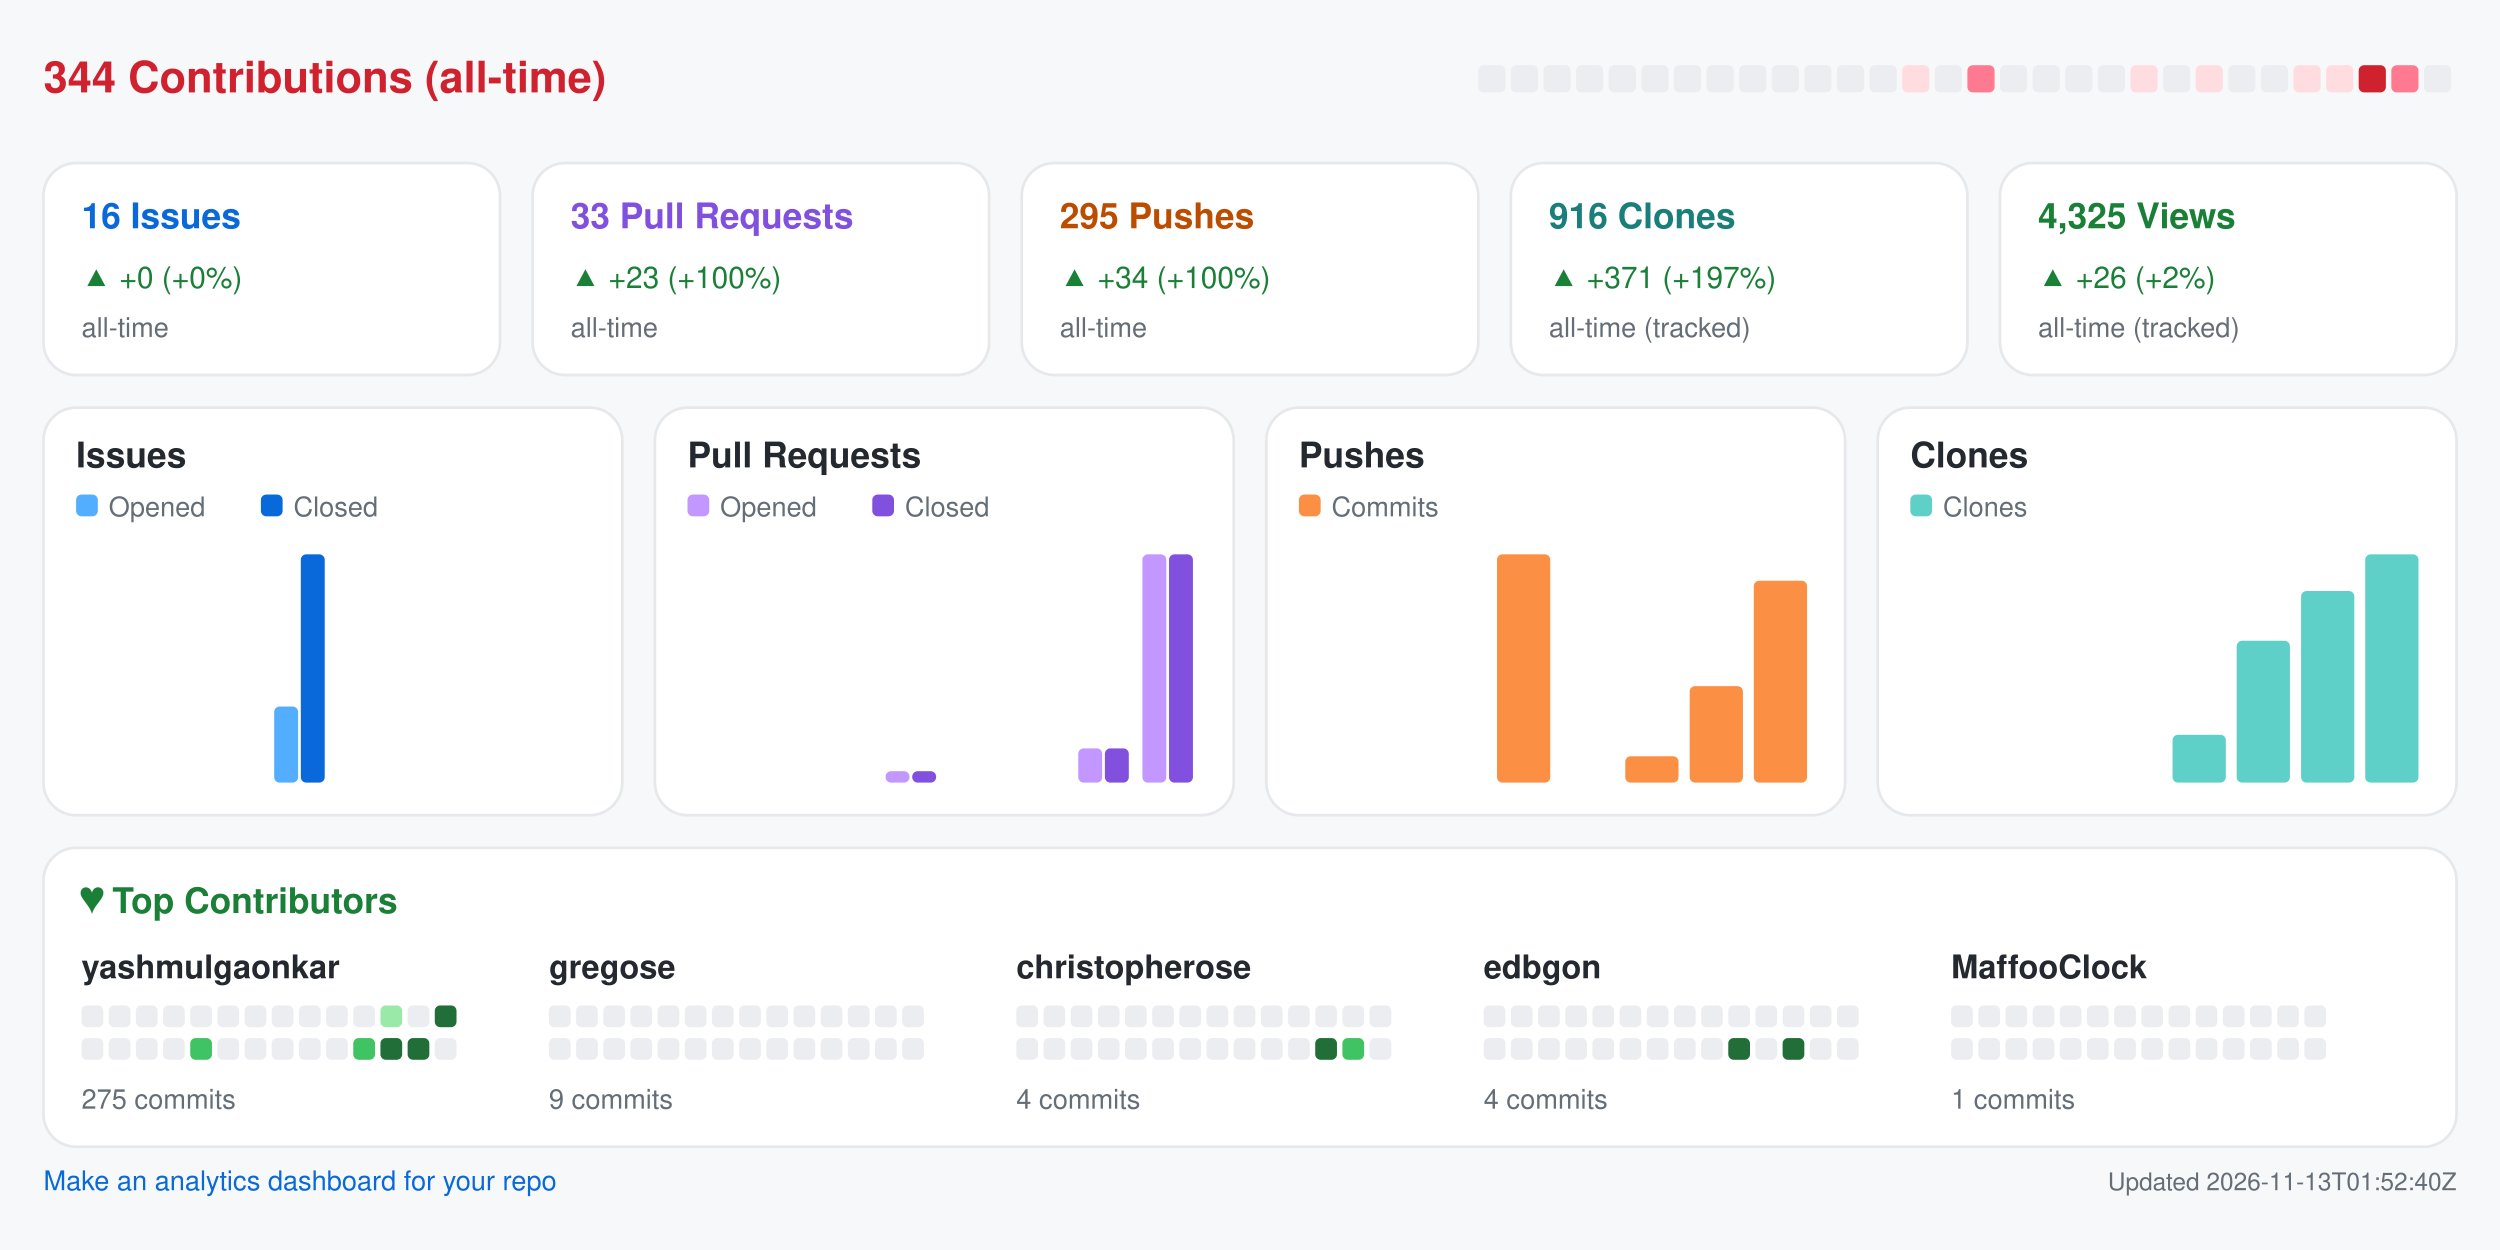
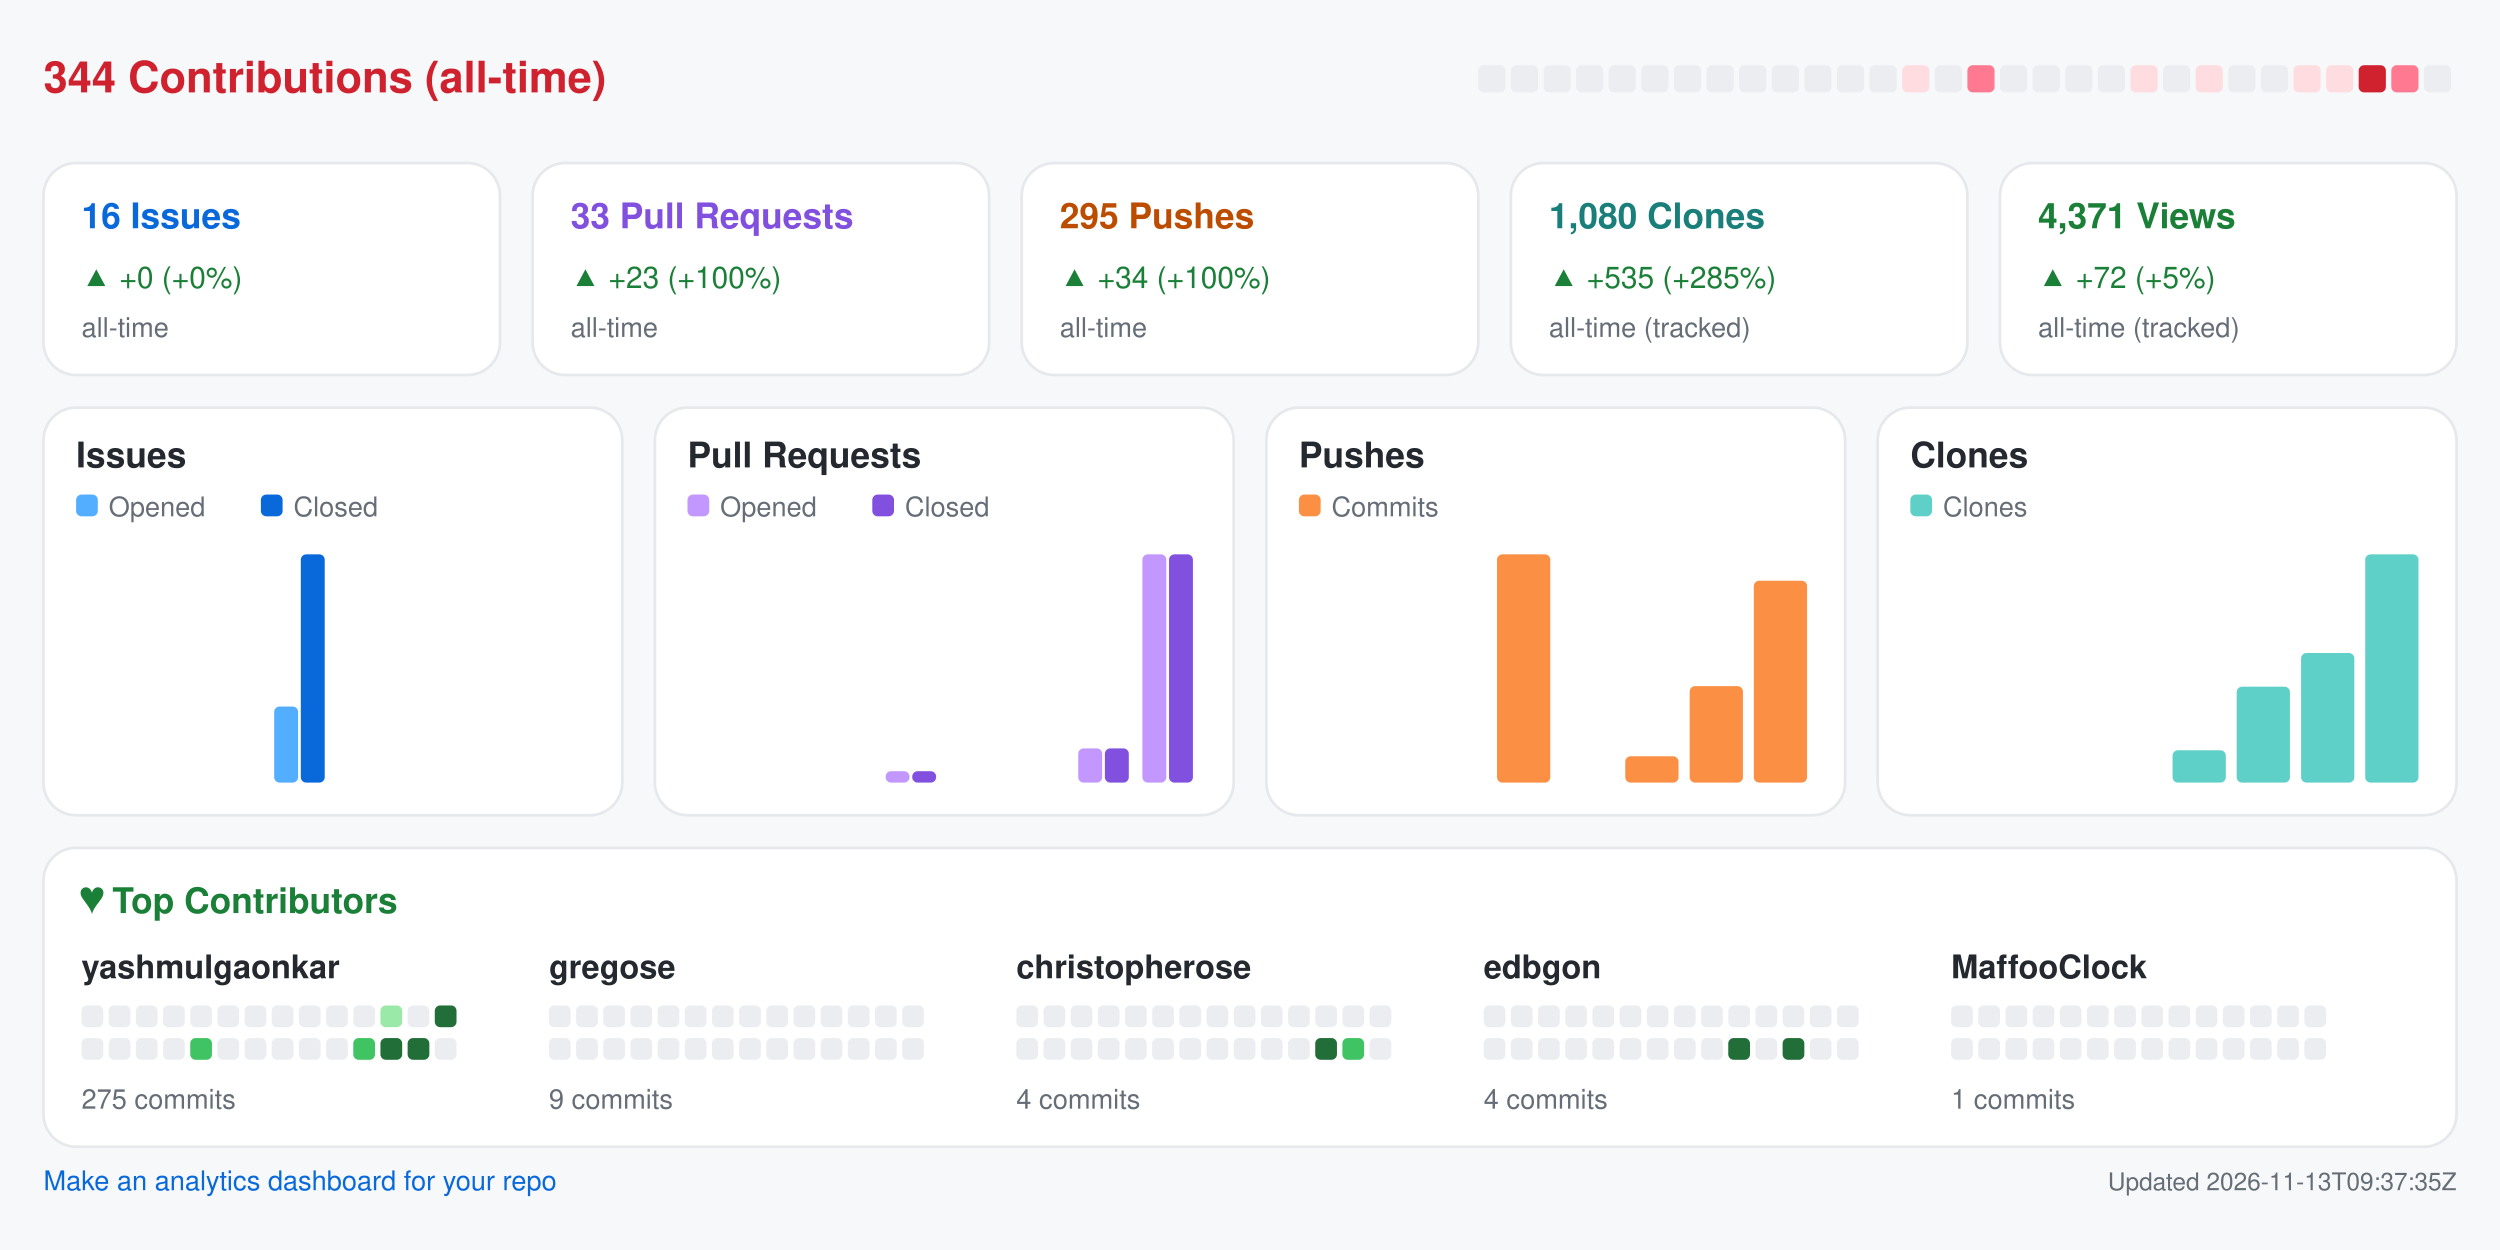
<svg xmlns="http://www.w3.org/2000/svg" width="920" height="460" viewBox="0 0 920 460" role="img" aria-label="Repository analytics for yashmulgaonkar/halo">
  <rect x="0.0" y="0.0" width="920.0" height="460.0" rx="0" fill="#f6f8fa" />
  <text x="16.0" y="34.0" fill="#cf222e" font-size="16" font-family="-apple-system,BlinkMacSystemFont,Segoe UI,Helvetica,Arial,sans-serif" font-weight="600" text-anchor="start">344 Contributions (all-time)</text>
  <rect x="544.0" y="24.0" width="10.0" height="10.0" rx="2" fill="#ebedf0" />
  <rect x="556.0" y="24.0" width="10.0" height="10.0" rx="2" fill="#ebedf0" />
  <rect x="568.0" y="24.0" width="10.0" height="10.0" rx="2" fill="#ebedf0" />
  <rect x="580.0" y="24.0" width="10.0" height="10.0" rx="2" fill="#ebedf0" />
  <rect x="592.0" y="24.0" width="10.0" height="10.0" rx="2" fill="#ebedf0" />
  <rect x="604.0" y="24.0" width="10.0" height="10.0" rx="2" fill="#ebedf0" />
  <rect x="616.0" y="24.0" width="10.0" height="10.0" rx="2" fill="#ebedf0" />
  <rect x="628.0" y="24.0" width="10.0" height="10.0" rx="2" fill="#ebedf0" />
  <rect x="640.0" y="24.0" width="10.0" height="10.0" rx="2" fill="#ebedf0" />
  <rect x="652.0" y="24.0" width="10.0" height="10.0" rx="2" fill="#ebedf0" />
  <rect x="664.0" y="24.0" width="10.0" height="10.0" rx="2" fill="#ebedf0" />
  <rect x="676.0" y="24.0" width="10.0" height="10.0" rx="2" fill="#ebedf0" />
  <rect x="688.0" y="24.0" width="10.0" height="10.0" rx="2" fill="#ebedf0" />
  <rect x="700.0" y="24.0" width="10.0" height="10.0" rx="2" fill="#ffdce0" />
  <rect x="712.0" y="24.0" width="10.0" height="10.0" rx="2" fill="#ebedf0" />
  <rect x="724.0" y="24.0" width="10.0" height="10.0" rx="2" fill="#ff7a90" />
  <rect x="736.0" y="24.0" width="10.0" height="10.0" rx="2" fill="#ebedf0" />
  <rect x="748.0" y="24.0" width="10.0" height="10.0" rx="2" fill="#ebedf0" />
  <rect x="760.0" y="24.0" width="10.0" height="10.0" rx="2" fill="#ebedf0" />
  <rect x="772.0" y="24.0" width="10.0" height="10.0" rx="2" fill="#ebedf0" />
  <rect x="784.0" y="24.0" width="10.0" height="10.0" rx="2" fill="#ffdce0" />
  <rect x="796.0" y="24.0" width="10.0" height="10.0" rx="2" fill="#ebedf0" />
  <rect x="808.0" y="24.0" width="10.0" height="10.0" rx="2" fill="#ffdce0" />
  <rect x="820.0" y="24.0" width="10.0" height="10.0" rx="2" fill="#ebedf0" />
  <rect x="832.0" y="24.0" width="10.0" height="10.0" rx="2" fill="#ebedf0" />
  <rect x="844.0" y="24.0" width="10.0" height="10.0" rx="2" fill="#ffdce0" />
  <rect x="856.0" y="24.0" width="10.0" height="10.0" rx="2" fill="#ffdce0" />
  <rect x="868.0" y="24.0" width="10.0" height="10.0" rx="2" fill="#cf222e" />
  <rect x="880.0" y="24.0" width="10.0" height="10.0" rx="2" fill="#ff7a90" />
  <rect x="892.0" y="24.0" width="10.0" height="10.0" rx="2" fill="#ebedf0" />
  <rect x="16.0" y="60.0" width="168.0" height="78.0" rx="12" fill="#ffffff" stroke="#e6e8eb" />
  <text x="30.0" y="84.0" fill="#0969da" font-size="13" font-family="-apple-system,BlinkMacSystemFont,Segoe UI,Helvetica,Arial,sans-serif" font-weight="600" text-anchor="start">16 Issues</text>
  <text x="30.0" y="106.0" fill="#1a7f37" font-size="11" font-family="-apple-system,BlinkMacSystemFont,Segoe UI,Helvetica,Arial,sans-serif" font-weight="400" text-anchor="start">▲ +0 (+0%)</text>
  <text x="30.0" y="124.0" fill="#656d76" font-size="10" font-family="-apple-system,BlinkMacSystemFont,Segoe UI,Helvetica,Arial,sans-serif" font-weight="400" text-anchor="start">all-time</text>
  <rect x="196.0" y="60.0" width="168.0" height="78.0" rx="12" fill="#ffffff" stroke="#e6e8eb" />
  <text x="210.0" y="84.0" fill="#8250df" font-size="13" font-family="-apple-system,BlinkMacSystemFont,Segoe UI,Helvetica,Arial,sans-serif" font-weight="600" text-anchor="start">33 Pull Requests</text>
  <text x="210.0" y="106.0" fill="#1a7f37" font-size="11" font-family="-apple-system,BlinkMacSystemFont,Segoe UI,Helvetica,Arial,sans-serif" font-weight="400" text-anchor="start">▲ +23 (+100%)</text>
  <text x="210.0" y="124.0" fill="#656d76" font-size="10" font-family="-apple-system,BlinkMacSystemFont,Segoe UI,Helvetica,Arial,sans-serif" font-weight="400" text-anchor="start">all-time</text>
  <rect x="376.0" y="60.0" width="168.0" height="78.0" rx="12" fill="#ffffff" stroke="#e6e8eb" />
  <text x="390.0" y="84.0" fill="#bc4c00" font-size="13" font-family="-apple-system,BlinkMacSystemFont,Segoe UI,Helvetica,Arial,sans-serif" font-weight="600" text-anchor="start">295 Pushes</text>
  <text x="390.0" y="106.0" fill="#1a7f37" font-size="11" font-family="-apple-system,BlinkMacSystemFont,Segoe UI,Helvetica,Arial,sans-serif" font-weight="400" text-anchor="start">▲ +34 (+100%)</text>
  <text x="390.0" y="124.0" fill="#656d76" font-size="10" font-family="-apple-system,BlinkMacSystemFont,Segoe UI,Helvetica,Arial,sans-serif" font-weight="400" text-anchor="start">all-time</text>
  <rect x="556.0" y="60.0" width="168.0" height="78.0" rx="12" fill="#ffffff" stroke="#e6e8eb" />
-   <text x="570.0" y="84.0" fill="#1a7f7a" font-size="13" font-family="-apple-system,BlinkMacSystemFont,Segoe UI,Helvetica,Arial,sans-serif" font-weight="600" text-anchor="start">916 Clones</text>
-   <text x="570.0" y="106.0" fill="#1a7f37" font-size="11" font-family="-apple-system,BlinkMacSystemFont,Segoe UI,Helvetica,Arial,sans-serif" font-weight="400" text-anchor="start">▲ +371 (+197%)</text>
+   <text x="570.0" y="84.0" fill="#1a7f7a" font-size="13" font-family="-apple-system,BlinkMacSystemFont,Segoe UI,Helvetica,Arial,sans-serif" font-weight="600" text-anchor="start">1,080 Clones</text>
+   <text x="570.0" y="106.0" fill="#1a7f37" font-size="11" font-family="-apple-system,BlinkMacSystemFont,Segoe UI,Helvetica,Arial,sans-serif" font-weight="400" text-anchor="start">▲ +535 (+285%)</text>
  <text x="570.0" y="124.0" fill="#656d76" font-size="10" font-family="-apple-system,BlinkMacSystemFont,Segoe UI,Helvetica,Arial,sans-serif" font-weight="400" text-anchor="start">all-time (tracked)</text>
  <rect x="736.0" y="60.0" width="168.0" height="78.0" rx="12" fill="#ffffff" stroke="#e6e8eb" />
-   <text x="750.0" y="84.0" fill="#1a7f37" font-size="13" font-family="-apple-system,BlinkMacSystemFont,Segoe UI,Helvetica,Arial,sans-serif" font-weight="600" text-anchor="start">4,325 Views</text>
-   <text x="750.0" y="106.0" fill="#1a7f37" font-size="11" font-family="-apple-system,BlinkMacSystemFont,Segoe UI,Helvetica,Arial,sans-serif" font-weight="400" text-anchor="start">▲ +26 (+2%)</text>
+   <text x="750.0" y="84.0" fill="#1a7f37" font-size="13" font-family="-apple-system,BlinkMacSystemFont,Segoe UI,Helvetica,Arial,sans-serif" font-weight="600" text-anchor="start">4,371 Views</text>
+   <text x="750.0" y="106.0" fill="#1a7f37" font-size="11" font-family="-apple-system,BlinkMacSystemFont,Segoe UI,Helvetica,Arial,sans-serif" font-weight="400" text-anchor="start">▲ +72 (+5%)</text>
  <text x="750.0" y="124.0" fill="#656d76" font-size="10" font-family="-apple-system,BlinkMacSystemFont,Segoe UI,Helvetica,Arial,sans-serif" font-weight="400" text-anchor="start">all-time (tracked)</text>
  <rect x="16.0" y="150.0" width="213.0" height="150.0" rx="12" fill="#ffffff" stroke="#e6e8eb" />
  <text x="28.0" y="172.0" fill="#24292f" font-size="13" font-family="-apple-system,BlinkMacSystemFont,Segoe UI,Helvetica,Arial,sans-serif" font-weight="600" text-anchor="start">Issues</text>
  <rect x="28.0" y="182.0" width="8.0" height="8.0" rx="2" fill="#54aeff" />
  <text x="40.0" y="190.0" fill="#656d76" font-size="10" font-family="-apple-system,BlinkMacSystemFont,Segoe UI,Helvetica,Arial,sans-serif" font-weight="400" text-anchor="start">Opened</text>
  <rect x="96.0" y="182.0" width="8.0" height="8.0" rx="2" fill="#0969da" />
  <text x="108.0" y="190.0" fill="#656d76" font-size="10" font-family="-apple-system,BlinkMacSystemFont,Segoe UI,Helvetica,Arial,sans-serif" font-weight="400" text-anchor="start">Closed</text>
  <rect x="30.0" y="288.0" width="8.8" height="0.0" rx="2" fill="#54aeff" />
  <rect x="39.8" y="288.0" width="8.8" height="0.0" rx="2" fill="#0969da" />
  <rect x="53.6" y="288.0" width="8.8" height="0.0" rx="2" fill="#54aeff" />
  <rect x="63.4" y="288.0" width="8.8" height="0.0" rx="2" fill="#0969da" />
  <rect x="77.2" y="288.0" width="8.8" height="0.0" rx="2" fill="#54aeff" />
  <rect x="87.1" y="288.0" width="8.8" height="0.0" rx="2" fill="#0969da" />
  <rect x="100.9" y="260.0" width="8.8" height="28.0" rx="2" fill="#54aeff" />
  <rect x="110.7" y="204.0" width="8.8" height="84.0" rx="2" fill="#0969da" />
  <rect x="124.5" y="288.0" width="8.8" height="0.0" rx="2" fill="#54aeff" />
  <rect x="134.3" y="288.0" width="8.8" height="0.0" rx="2" fill="#0969da" />
  <rect x="148.1" y="288.0" width="8.8" height="0.0" rx="2" fill="#54aeff" />
  <rect x="157.9" y="288.0" width="8.8" height="0.0" rx="2" fill="#0969da" />
  <rect x="171.8" y="288.0" width="8.8" height="0.0" rx="2" fill="#54aeff" />
  <rect x="181.6" y="288.0" width="8.8" height="0.0" rx="2" fill="#0969da" />
  <rect x="195.4" y="288.0" width="8.8" height="0.0" rx="2" fill="#54aeff" />
  <rect x="205.2" y="288.0" width="8.8" height="0.0" rx="2" fill="#0969da" />
  <rect x="241.0" y="150.0" width="213.0" height="150.0" rx="12" fill="#ffffff" stroke="#e6e8eb" />
  <text x="253.0" y="172.0" fill="#24292f" font-size="13" font-family="-apple-system,BlinkMacSystemFont,Segoe UI,Helvetica,Arial,sans-serif" font-weight="600" text-anchor="start">Pull Requests</text>
  <rect x="253.0" y="182.0" width="8.0" height="8.0" rx="2" fill="#c297ff" />
  <text x="265.0" y="190.0" fill="#656d76" font-size="10" font-family="-apple-system,BlinkMacSystemFont,Segoe UI,Helvetica,Arial,sans-serif" font-weight="400" text-anchor="start">Opened</text>
  <rect x="321.0" y="182.0" width="8.0" height="8.0" rx="2" fill="#8250df" />
  <text x="333.0" y="190.0" fill="#656d76" font-size="10" font-family="-apple-system,BlinkMacSystemFont,Segoe UI,Helvetica,Arial,sans-serif" font-weight="400" text-anchor="start">Closed</text>
  <rect x="255.0" y="288.0" width="8.8" height="0.0" rx="2" fill="#c297ff" />
  <rect x="264.8" y="288.0" width="8.8" height="0.0" rx="2" fill="#8250df" />
  <rect x="278.6" y="288.0" width="8.8" height="0.0" rx="2" fill="#c297ff" />
  <rect x="288.4" y="288.0" width="8.8" height="0.0" rx="2" fill="#8250df" />
  <rect x="302.2" y="288.0" width="8.8" height="0.0" rx="2" fill="#c297ff" />
  <rect x="312.1" y="288.0" width="8.8" height="0.0" rx="2" fill="#8250df" />
  <rect x="325.9" y="283.8" width="8.8" height="4.2" rx="2" fill="#c297ff" />
  <rect x="335.7" y="283.8" width="8.8" height="4.2" rx="2" fill="#8250df" />
  <rect x="349.5" y="288.0" width="8.8" height="0.0" rx="2" fill="#c297ff" />
  <rect x="359.3" y="288.0" width="8.8" height="0.0" rx="2" fill="#8250df" />
  <rect x="373.1" y="288.0" width="8.8" height="0.0" rx="2" fill="#c297ff" />
  <rect x="382.9" y="288.0" width="8.8" height="0.0" rx="2" fill="#8250df" />
  <rect x="396.8" y="275.4" width="8.8" height="12.6" rx="2" fill="#c297ff" />
  <rect x="406.6" y="275.4" width="8.8" height="12.6" rx="2" fill="#8250df" />
  <rect x="420.4" y="204.0" width="8.8" height="84.0" rx="2" fill="#c297ff" />
  <rect x="430.2" y="204.0" width="8.8" height="84.0" rx="2" fill="#8250df" />
  <rect x="466.0" y="150.0" width="213.0" height="150.0" rx="12" fill="#ffffff" stroke="#e6e8eb" />
  <text x="478.0" y="172.0" fill="#24292f" font-size="13" font-family="-apple-system,BlinkMacSystemFont,Segoe UI,Helvetica,Arial,sans-serif" font-weight="600" text-anchor="start">Pushes</text>
  <rect x="478.0" y="182.0" width="8.0" height="8.0" rx="2" fill="#fb8f44" />
  <text x="490.0" y="190.0" fill="#656d76" font-size="10" font-family="-apple-system,BlinkMacSystemFont,Segoe UI,Helvetica,Arial,sans-serif" font-weight="400" text-anchor="start">Commits</text>
  <rect x="480.0" y="288.0" width="19.6" height="0.0" rx="2" fill="#fb8f44" />
  <rect x="503.6" y="288.0" width="19.6" height="0.0" rx="2" fill="#fb8f44" />
  <rect x="527.2" y="288.0" width="19.6" height="0.0" rx="2" fill="#fb8f44" />
  <rect x="550.9" y="204.0" width="19.6" height="84.0" rx="2" fill="#fb8f44" />
  <rect x="574.5" y="288.0" width="19.6" height="0.0" rx="2" fill="#fb8f44" />
  <rect x="598.1" y="278.3" width="19.6" height="9.7" rx="2" fill="#fb8f44" />
  <rect x="621.8" y="252.5" width="19.6" height="35.5" rx="2" fill="#fb8f44" />
  <rect x="645.4" y="213.7" width="19.6" height="74.3" rx="2" fill="#fb8f44" />
  <rect x="691.0" y="150.0" width="213.0" height="150.0" rx="12" fill="#ffffff" stroke="#e6e8eb" />
  <text x="703.0" y="172.0" fill="#24292f" font-size="13" font-family="-apple-system,BlinkMacSystemFont,Segoe UI,Helvetica,Arial,sans-serif" font-weight="600" text-anchor="start">Clones</text>
  <rect x="703.0" y="182.0" width="8.0" height="8.0" rx="2" fill="#5fd0c8" />
  <text x="715.0" y="190.0" fill="#656d76" font-size="10" font-family="-apple-system,BlinkMacSystemFont,Segoe UI,Helvetica,Arial,sans-serif" font-weight="400" text-anchor="start">Clones</text>
  <rect x="705.0" y="288.0" width="19.6" height="0.0" rx="2" fill="#5fd0c8" />
  <rect x="728.6" y="288.0" width="19.6" height="0.0" rx="2" fill="#5fd0c8" />
  <rect x="752.2" y="288.0" width="19.6" height="0.0" rx="2" fill="#5fd0c8" />
  <rect x="775.9" y="288.0" width="19.6" height="0.0" rx="2" fill="#5fd0c8" />
-   <rect x="799.5" y="270.4" width="19.6" height="17.6" rx="2" fill="#5fd0c8" />
-   <rect x="823.1" y="235.8" width="19.6" height="52.2" rx="2" fill="#5fd0c8" />
-   <rect x="846.8" y="217.5" width="19.6" height="70.5" rx="2" fill="#5fd0c8" />
+   <rect x="799.5" y="276.1" width="19.6" height="11.9" rx="2" fill="#5fd0c8" />
+   <rect x="823.1" y="252.7" width="19.6" height="35.3" rx="2" fill="#5fd0c8" />
+   <rect x="846.8" y="240.3" width="19.6" height="47.7" rx="2" fill="#5fd0c8" />
  <rect x="870.4" y="204.0" width="19.6" height="84.0" rx="2" fill="#5fd0c8" />
  <rect x="16.0" y="312.0" width="888.0" height="110.0" rx="12" fill="#ffffff" stroke="#e6e8eb" />
  <text x="30.0" y="336.0" fill="#1a7f37" font-size="13" font-family="-apple-system,BlinkMacSystemFont,Segoe UI,Helvetica,Arial,sans-serif" font-weight="600" text-anchor="start">♥  Top Contributors</text>
  <text x="30.0" y="360.0" fill="#24292f" font-size="12" font-family="-apple-system,BlinkMacSystemFont,Segoe UI,Helvetica,Arial,sans-serif" font-weight="600" text-anchor="start">yashmulgaonkar</text>
  <rect x="30.0" y="370.0" width="8.0" height="8.0" rx="2" fill="#ebedf0" />
  <rect x="40.0" y="370.0" width="8.0" height="8.0" rx="2" fill="#ebedf0" />
  <rect x="50.0" y="370.0" width="8.0" height="8.0" rx="2" fill="#ebedf0" />
  <rect x="60.0" y="370.0" width="8.0" height="8.0" rx="2" fill="#ebedf0" />
  <rect x="70.0" y="370.0" width="8.0" height="8.0" rx="2" fill="#ebedf0" />
  <rect x="80.0" y="370.0" width="8.0" height="8.0" rx="2" fill="#ebedf0" />
  <rect x="90.0" y="370.0" width="8.0" height="8.0" rx="2" fill="#ebedf0" />
  <rect x="100.0" y="370.0" width="8.0" height="8.0" rx="2" fill="#ebedf0" />
  <rect x="110.0" y="370.0" width="8.0" height="8.0" rx="2" fill="#ebedf0" />
  <rect x="120.0" y="370.0" width="8.0" height="8.0" rx="2" fill="#ebedf0" />
  <rect x="130.0" y="370.0" width="8.0" height="8.0" rx="2" fill="#ebedf0" />
  <rect x="140.0" y="370.0" width="8.0" height="8.0" rx="2" fill="#9be9a8" />
  <rect x="150.0" y="370.0" width="8.0" height="8.0" rx="2" fill="#ebedf0" />
  <rect x="160.0" y="370.0" width="8.0" height="8.0" rx="2" fill="#216e39" />
  <rect x="30.0" y="382.0" width="8.0" height="8.0" rx="2" fill="#ebedf0" />
  <rect x="40.0" y="382.0" width="8.0" height="8.0" rx="2" fill="#ebedf0" />
  <rect x="50.0" y="382.0" width="8.0" height="8.0" rx="2" fill="#ebedf0" />
  <rect x="60.0" y="382.0" width="8.0" height="8.0" rx="2" fill="#ebedf0" />
  <rect x="70.0" y="382.0" width="8.0" height="8.0" rx="2" fill="#40c463" />
  <rect x="80.0" y="382.0" width="8.0" height="8.0" rx="2" fill="#ebedf0" />
  <rect x="90.0" y="382.0" width="8.0" height="8.0" rx="2" fill="#ebedf0" />
  <rect x="100.0" y="382.0" width="8.0" height="8.0" rx="2" fill="#ebedf0" />
  <rect x="110.0" y="382.0" width="8.0" height="8.0" rx="2" fill="#ebedf0" />
  <rect x="120.0" y="382.0" width="8.0" height="8.0" rx="2" fill="#ebedf0" />
  <rect x="130.0" y="382.0" width="8.0" height="8.0" rx="2" fill="#40c463" />
  <rect x="140.0" y="382.0" width="8.0" height="8.0" rx="2" fill="#216e39" />
  <rect x="150.0" y="382.0" width="8.0" height="8.0" rx="2" fill="#216e39" />
  <rect x="160.0" y="382.0" width="8.0" height="8.0" rx="2" fill="#ebedf0" />
  <text x="30.0" y="408.0" fill="#656d76" font-size="10" font-family="-apple-system,BlinkMacSystemFont,Segoe UI,Helvetica,Arial,sans-serif" font-weight="400" text-anchor="start">275 commits</text>
  <text x="202.0" y="360.0" fill="#24292f" font-size="12" font-family="-apple-system,BlinkMacSystemFont,Segoe UI,Helvetica,Arial,sans-serif" font-weight="600" text-anchor="start">gregose</text>
  <rect x="202.0" y="370.0" width="8.0" height="8.0" rx="2" fill="#ebedf0" />
  <rect x="212.0" y="370.0" width="8.0" height="8.0" rx="2" fill="#ebedf0" />
  <rect x="222.0" y="370.0" width="8.0" height="8.0" rx="2" fill="#ebedf0" />
  <rect x="232.0" y="370.0" width="8.0" height="8.0" rx="2" fill="#ebedf0" />
  <rect x="242.0" y="370.0" width="8.0" height="8.0" rx="2" fill="#ebedf0" />
  <rect x="252.0" y="370.0" width="8.0" height="8.0" rx="2" fill="#ebedf0" />
  <rect x="262.0" y="370.0" width="8.0" height="8.0" rx="2" fill="#ebedf0" />
  <rect x="272.0" y="370.0" width="8.0" height="8.0" rx="2" fill="#ebedf0" />
  <rect x="282.0" y="370.0" width="8.0" height="8.0" rx="2" fill="#ebedf0" />
  <rect x="292.0" y="370.0" width="8.0" height="8.0" rx="2" fill="#ebedf0" />
  <rect x="302.0" y="370.0" width="8.0" height="8.0" rx="2" fill="#ebedf0" />
  <rect x="312.0" y="370.0" width="8.0" height="8.0" rx="2" fill="#ebedf0" />
  <rect x="322.0" y="370.0" width="8.0" height="8.0" rx="2" fill="#ebedf0" />
  <rect x="332.0" y="370.0" width="8.0" height="8.0" rx="2" fill="#ebedf0" />
  <rect x="202.0" y="382.0" width="8.0" height="8.0" rx="2" fill="#ebedf0" />
  <rect x="212.0" y="382.0" width="8.0" height="8.0" rx="2" fill="#ebedf0" />
  <rect x="222.0" y="382.0" width="8.0" height="8.0" rx="2" fill="#ebedf0" />
  <rect x="232.0" y="382.0" width="8.0" height="8.0" rx="2" fill="#ebedf0" />
  <rect x="242.0" y="382.0" width="8.0" height="8.0" rx="2" fill="#ebedf0" />
  <rect x="252.0" y="382.0" width="8.0" height="8.0" rx="2" fill="#ebedf0" />
  <rect x="262.0" y="382.0" width="8.0" height="8.0" rx="2" fill="#ebedf0" />
  <rect x="272.0" y="382.0" width="8.0" height="8.0" rx="2" fill="#ebedf0" />
  <rect x="282.0" y="382.0" width="8.0" height="8.0" rx="2" fill="#ebedf0" />
  <rect x="292.0" y="382.0" width="8.0" height="8.0" rx="2" fill="#ebedf0" />
  <rect x="302.0" y="382.0" width="8.0" height="8.0" rx="2" fill="#ebedf0" />
  <rect x="312.0" y="382.0" width="8.0" height="8.0" rx="2" fill="#ebedf0" />
  <rect x="322.0" y="382.0" width="8.0" height="8.0" rx="2" fill="#ebedf0" />
  <rect x="332.0" y="382.0" width="8.0" height="8.0" rx="2" fill="#ebedf0" />
  <text x="202.0" y="408.0" fill="#656d76" font-size="10" font-family="-apple-system,BlinkMacSystemFont,Segoe UI,Helvetica,Arial,sans-serif" font-weight="400" text-anchor="start">9 commits</text>
  <text x="374.0" y="360.0" fill="#24292f" font-size="12" font-family="-apple-system,BlinkMacSystemFont,Segoe UI,Helvetica,Arial,sans-serif" font-weight="600" text-anchor="start">christopherose</text>
  <rect x="374.0" y="370.0" width="8.0" height="8.0" rx="2" fill="#ebedf0" />
  <rect x="384.0" y="370.0" width="8.0" height="8.0" rx="2" fill="#ebedf0" />
  <rect x="394.0" y="370.0" width="8.0" height="8.0" rx="2" fill="#ebedf0" />
  <rect x="404.0" y="370.0" width="8.0" height="8.0" rx="2" fill="#ebedf0" />
  <rect x="414.0" y="370.0" width="8.0" height="8.0" rx="2" fill="#ebedf0" />
  <rect x="424.0" y="370.0" width="8.0" height="8.0" rx="2" fill="#ebedf0" />
  <rect x="434.0" y="370.0" width="8.0" height="8.0" rx="2" fill="#ebedf0" />
  <rect x="444.0" y="370.0" width="8.0" height="8.0" rx="2" fill="#ebedf0" />
  <rect x="454.0" y="370.0" width="8.0" height="8.0" rx="2" fill="#ebedf0" />
  <rect x="464.0" y="370.0" width="8.0" height="8.0" rx="2" fill="#ebedf0" />
  <rect x="474.0" y="370.0" width="8.0" height="8.0" rx="2" fill="#ebedf0" />
  <rect x="484.0" y="370.0" width="8.0" height="8.0" rx="2" fill="#ebedf0" />
  <rect x="494.0" y="370.0" width="8.0" height="8.0" rx="2" fill="#ebedf0" />
  <rect x="504.0" y="370.0" width="8.0" height="8.0" rx="2" fill="#ebedf0" />
  <rect x="374.0" y="382.0" width="8.0" height="8.0" rx="2" fill="#ebedf0" />
  <rect x="384.0" y="382.0" width="8.0" height="8.0" rx="2" fill="#ebedf0" />
  <rect x="394.0" y="382.0" width="8.0" height="8.0" rx="2" fill="#ebedf0" />
  <rect x="404.0" y="382.0" width="8.0" height="8.0" rx="2" fill="#ebedf0" />
  <rect x="414.0" y="382.0" width="8.0" height="8.0" rx="2" fill="#ebedf0" />
  <rect x="424.0" y="382.0" width="8.0" height="8.0" rx="2" fill="#ebedf0" />
  <rect x="434.0" y="382.0" width="8.0" height="8.0" rx="2" fill="#ebedf0" />
  <rect x="444.0" y="382.0" width="8.0" height="8.0" rx="2" fill="#ebedf0" />
  <rect x="454.0" y="382.0" width="8.0" height="8.0" rx="2" fill="#ebedf0" />
  <rect x="464.0" y="382.0" width="8.0" height="8.0" rx="2" fill="#ebedf0" />
  <rect x="474.0" y="382.0" width="8.0" height="8.0" rx="2" fill="#ebedf0" />
  <rect x="484.0" y="382.0" width="8.0" height="8.0" rx="2" fill="#216e39" />
  <rect x="494.0" y="382.0" width="8.0" height="8.0" rx="2" fill="#40c463" />
  <rect x="504.0" y="382.0" width="8.0" height="8.0" rx="2" fill="#ebedf0" />
  <text x="374.0" y="408.0" fill="#656d76" font-size="10" font-family="-apple-system,BlinkMacSystemFont,Segoe UI,Helvetica,Arial,sans-serif" font-weight="400" text-anchor="start">4 commits</text>
  <text x="546.0" y="360.0" fill="#24292f" font-size="12" font-family="-apple-system,BlinkMacSystemFont,Segoe UI,Helvetica,Arial,sans-serif" font-weight="600" text-anchor="start">edbgon</text>
  <rect x="546.0" y="370.0" width="8.0" height="8.0" rx="2" fill="#ebedf0" />
  <rect x="556.0" y="370.0" width="8.0" height="8.0" rx="2" fill="#ebedf0" />
  <rect x="566.0" y="370.0" width="8.0" height="8.0" rx="2" fill="#ebedf0" />
  <rect x="576.0" y="370.0" width="8.0" height="8.0" rx="2" fill="#ebedf0" />
  <rect x="586.0" y="370.0" width="8.0" height="8.0" rx="2" fill="#ebedf0" />
  <rect x="596.0" y="370.0" width="8.0" height="8.0" rx="2" fill="#ebedf0" />
  <rect x="606.0" y="370.0" width="8.0" height="8.0" rx="2" fill="#ebedf0" />
  <rect x="616.0" y="370.0" width="8.0" height="8.0" rx="2" fill="#ebedf0" />
  <rect x="626.0" y="370.0" width="8.0" height="8.0" rx="2" fill="#ebedf0" />
  <rect x="636.0" y="370.0" width="8.0" height="8.0" rx="2" fill="#ebedf0" />
  <rect x="646.0" y="370.0" width="8.0" height="8.0" rx="2" fill="#ebedf0" />
  <rect x="656.0" y="370.0" width="8.0" height="8.0" rx="2" fill="#ebedf0" />
  <rect x="666.0" y="370.0" width="8.0" height="8.0" rx="2" fill="#ebedf0" />
  <rect x="676.0" y="370.0" width="8.0" height="8.0" rx="2" fill="#ebedf0" />
  <rect x="546.0" y="382.0" width="8.0" height="8.0" rx="2" fill="#ebedf0" />
  <rect x="556.0" y="382.0" width="8.0" height="8.0" rx="2" fill="#ebedf0" />
  <rect x="566.0" y="382.0" width="8.0" height="8.0" rx="2" fill="#ebedf0" />
  <rect x="576.0" y="382.0" width="8.0" height="8.0" rx="2" fill="#ebedf0" />
  <rect x="586.0" y="382.0" width="8.0" height="8.0" rx="2" fill="#ebedf0" />
  <rect x="596.0" y="382.0" width="8.0" height="8.0" rx="2" fill="#ebedf0" />
  <rect x="606.0" y="382.0" width="8.0" height="8.0" rx="2" fill="#ebedf0" />
  <rect x="616.0" y="382.0" width="8.0" height="8.0" rx="2" fill="#ebedf0" />
  <rect x="626.0" y="382.0" width="8.0" height="8.0" rx="2" fill="#ebedf0" />
  <rect x="636.0" y="382.0" width="8.0" height="8.0" rx="2" fill="#216e39" />
  <rect x="646.0" y="382.0" width="8.0" height="8.0" rx="2" fill="#ebedf0" />
  <rect x="656.0" y="382.0" width="8.0" height="8.0" rx="2" fill="#216e39" />
  <rect x="666.0" y="382.0" width="8.0" height="8.0" rx="2" fill="#ebedf0" />
  <rect x="676.0" y="382.0" width="8.0" height="8.0" rx="2" fill="#ebedf0" />
  <text x="546.0" y="408.0" fill="#656d76" font-size="10" font-family="-apple-system,BlinkMacSystemFont,Segoe UI,Helvetica,Arial,sans-serif" font-weight="400" text-anchor="start">4 commits</text>
  <text x="718.0" y="360.0" fill="#24292f" font-size="12" font-family="-apple-system,BlinkMacSystemFont,Segoe UI,Helvetica,Arial,sans-serif" font-weight="600" text-anchor="start">MaffooClock</text>
  <rect x="718.0" y="370.0" width="8.0" height="8.0" rx="2" fill="#ebedf0" />
  <rect x="728.0" y="370.0" width="8.0" height="8.0" rx="2" fill="#ebedf0" />
  <rect x="738.0" y="370.0" width="8.0" height="8.0" rx="2" fill="#ebedf0" />
  <rect x="748.0" y="370.0" width="8.0" height="8.0" rx="2" fill="#ebedf0" />
  <rect x="758.0" y="370.0" width="8.0" height="8.0" rx="2" fill="#ebedf0" />
  <rect x="768.0" y="370.0" width="8.0" height="8.0" rx="2" fill="#ebedf0" />
  <rect x="778.0" y="370.0" width="8.0" height="8.0" rx="2" fill="#ebedf0" />
  <rect x="788.0" y="370.0" width="8.0" height="8.0" rx="2" fill="#ebedf0" />
  <rect x="798.0" y="370.0" width="8.0" height="8.0" rx="2" fill="#ebedf0" />
  <rect x="808.0" y="370.0" width="8.0" height="8.0" rx="2" fill="#ebedf0" />
  <rect x="818.0" y="370.0" width="8.0" height="8.0" rx="2" fill="#ebedf0" />
  <rect x="828.0" y="370.0" width="8.0" height="8.0" rx="2" fill="#ebedf0" />
  <rect x="838.0" y="370.0" width="8.0" height="8.0" rx="2" fill="#ebedf0" />
  <rect x="848.0" y="370.0" width="8.0" height="8.0" rx="2" fill="#ebedf0" />
  <rect x="718.0" y="382.0" width="8.0" height="8.0" rx="2" fill="#ebedf0" />
  <rect x="728.0" y="382.0" width="8.0" height="8.0" rx="2" fill="#ebedf0" />
  <rect x="738.0" y="382.0" width="8.0" height="8.0" rx="2" fill="#ebedf0" />
  <rect x="748.0" y="382.0" width="8.0" height="8.0" rx="2" fill="#ebedf0" />
  <rect x="758.0" y="382.0" width="8.0" height="8.0" rx="2" fill="#ebedf0" />
  <rect x="768.0" y="382.0" width="8.0" height="8.0" rx="2" fill="#ebedf0" />
  <rect x="778.0" y="382.0" width="8.0" height="8.0" rx="2" fill="#ebedf0" />
  <rect x="788.0" y="382.0" width="8.0" height="8.0" rx="2" fill="#ebedf0" />
  <rect x="798.0" y="382.0" width="8.0" height="8.0" rx="2" fill="#ebedf0" />
  <rect x="808.0" y="382.0" width="8.0" height="8.0" rx="2" fill="#ebedf0" />
  <rect x="818.0" y="382.0" width="8.0" height="8.0" rx="2" fill="#ebedf0" />
  <rect x="828.0" y="382.0" width="8.0" height="8.0" rx="2" fill="#ebedf0" />
  <rect x="838.0" y="382.0" width="8.0" height="8.0" rx="2" fill="#ebedf0" />
  <rect x="848.0" y="382.0" width="8.0" height="8.0" rx="2" fill="#ebedf0" />
  <text x="718.0" y="408.0" fill="#656d76" font-size="10" font-family="-apple-system,BlinkMacSystemFont,Segoe UI,Helvetica,Arial,sans-serif" font-weight="400" text-anchor="start">1 commits</text>
  <a href="https://github.com/yashmulgaonkar/repo-analytics" target="_blank" rel="noopener noreferrer">
    <text x="16.0" y="438.0" fill="#0969da" font-size="10" font-family="-apple-system,BlinkMacSystemFont,Segoe UI,Helvetica,Arial,sans-serif" font-weight="400" text-anchor="start">Make an analytics dashboard for your repo</text>
  </a>
-   <text x="904.0" y="438.0" fill="#656d76" font-size="9" font-family="-apple-system,BlinkMacSystemFont,Segoe UI,Helvetica,Arial,sans-serif" font-weight="400" text-anchor="end">Updated 2026-11-13T01:52:40Z</text>
+   <text x="904.0" y="438.0" fill="#656d76" font-size="9" font-family="-apple-system,BlinkMacSystemFont,Segoe UI,Helvetica,Arial,sans-serif" font-weight="400" text-anchor="end">Updated 2026-11-13T09:37:35Z</text>
</svg>
